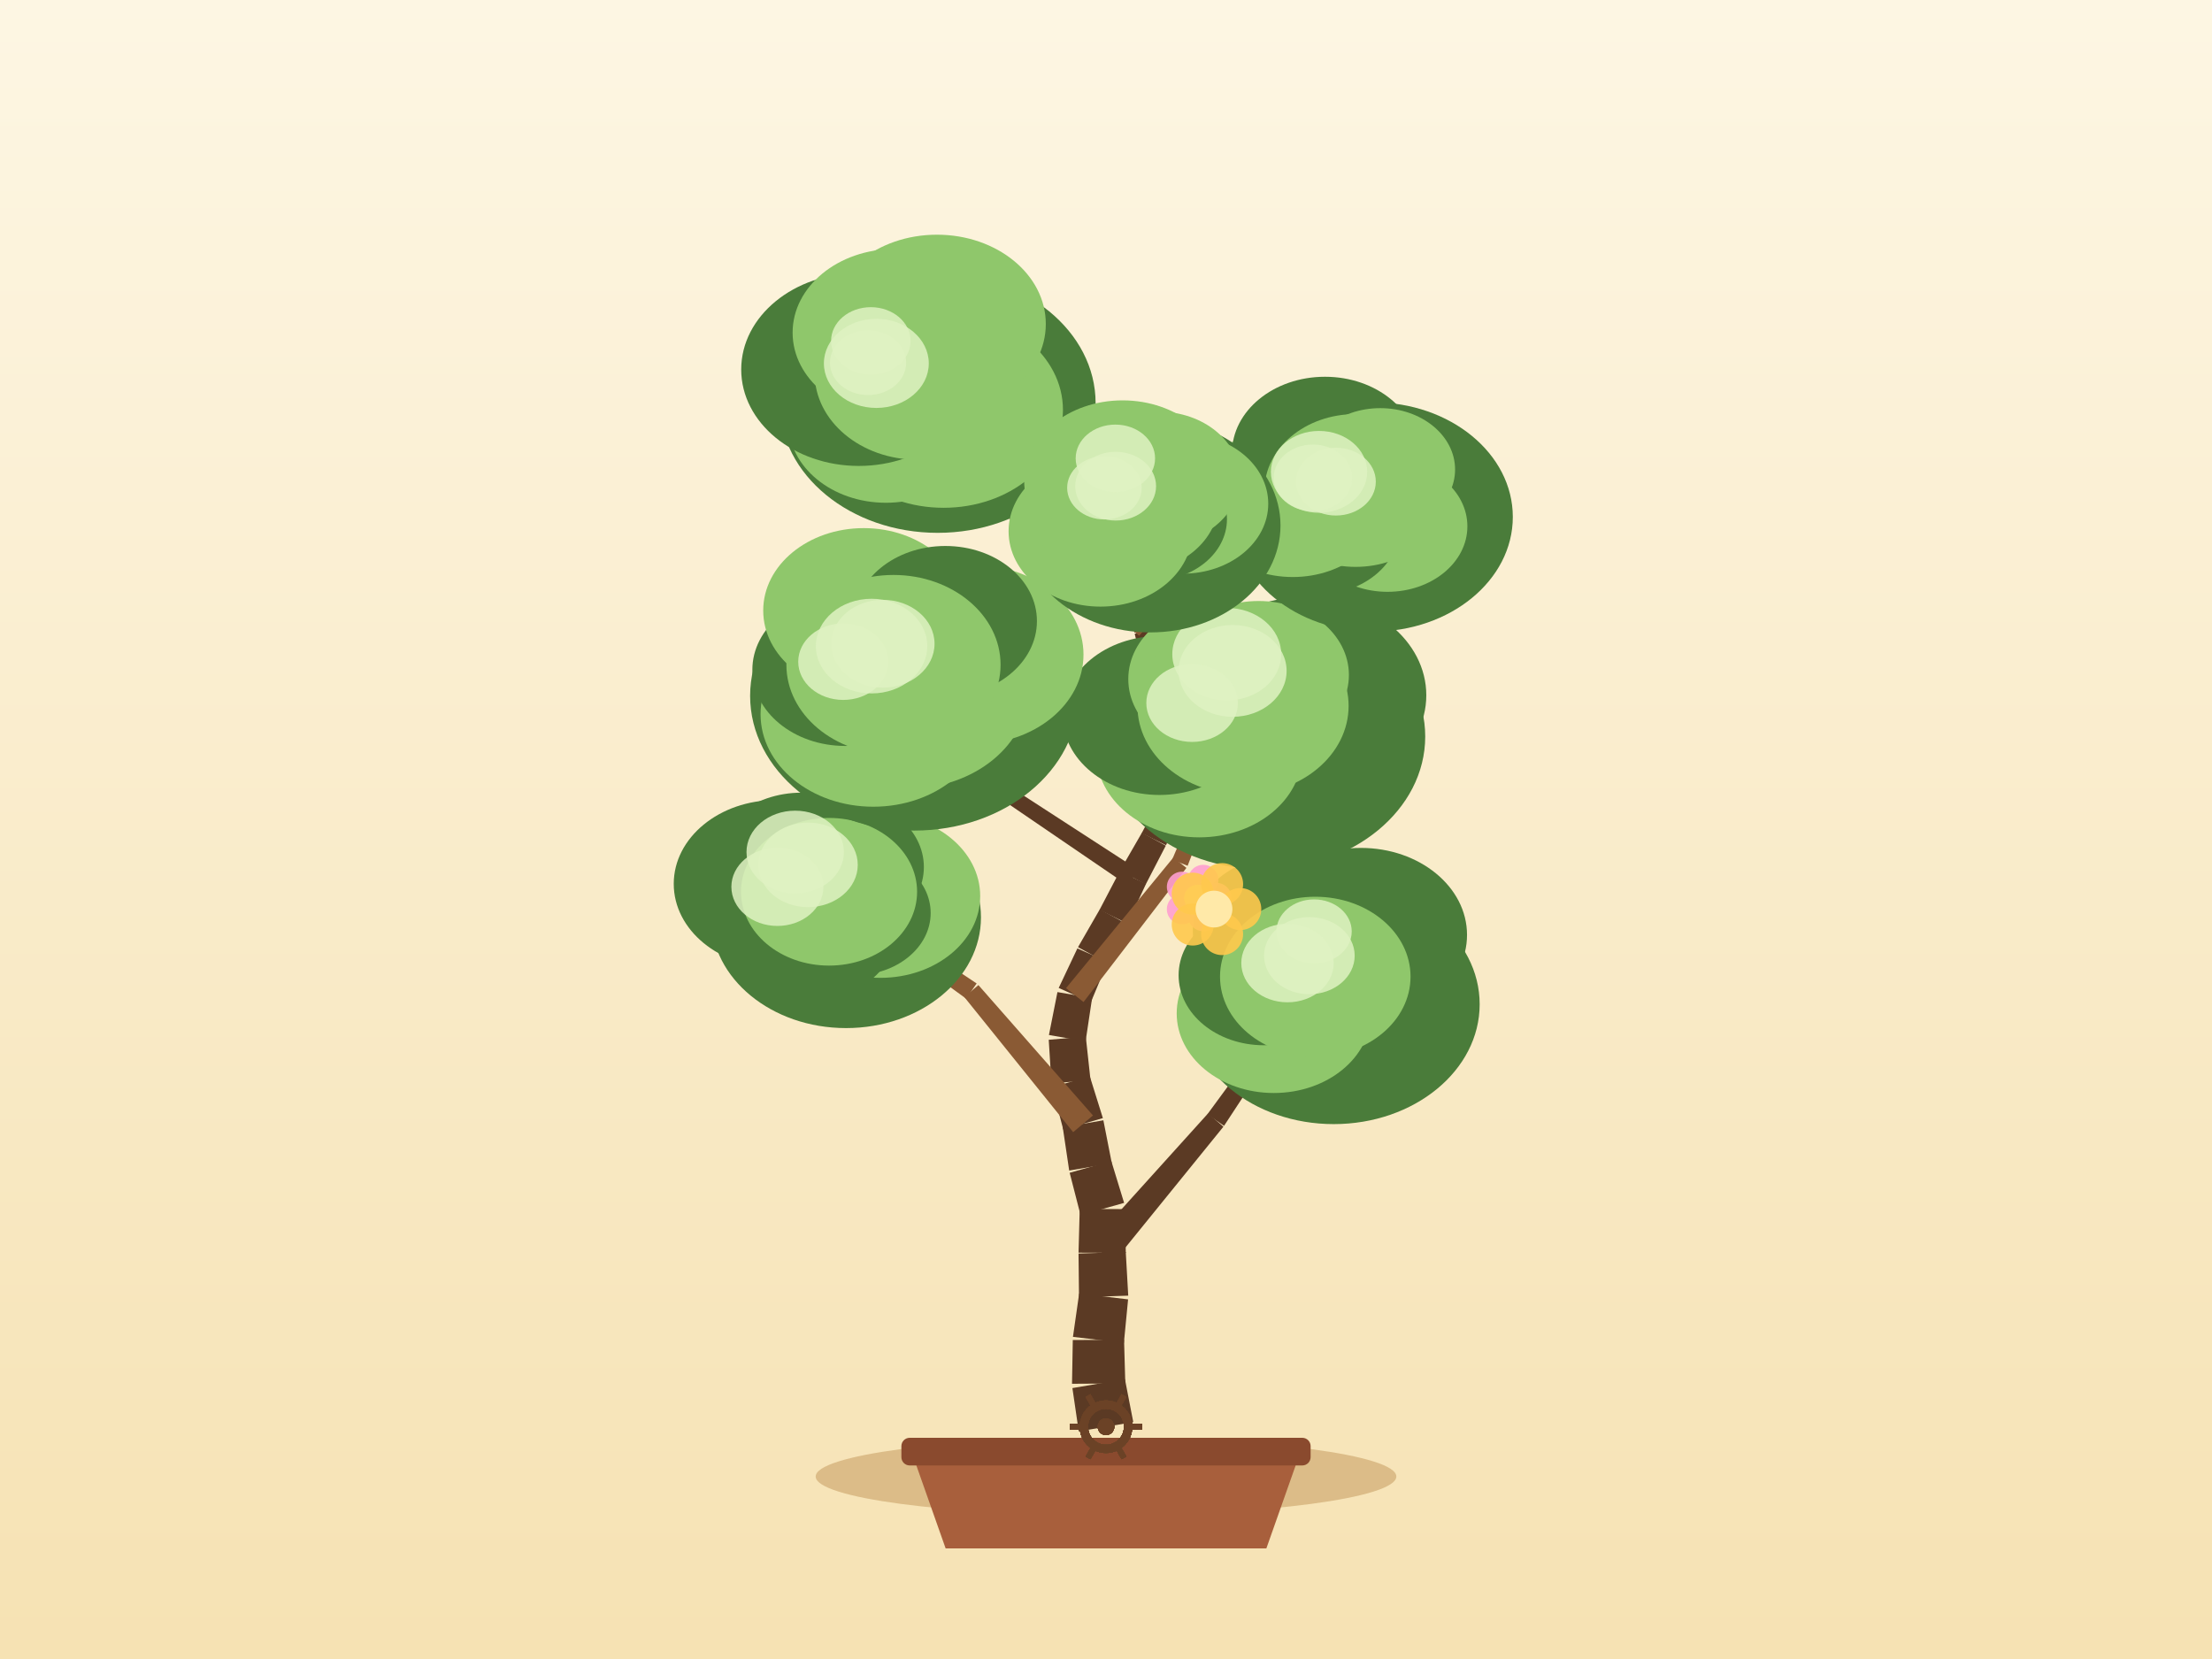
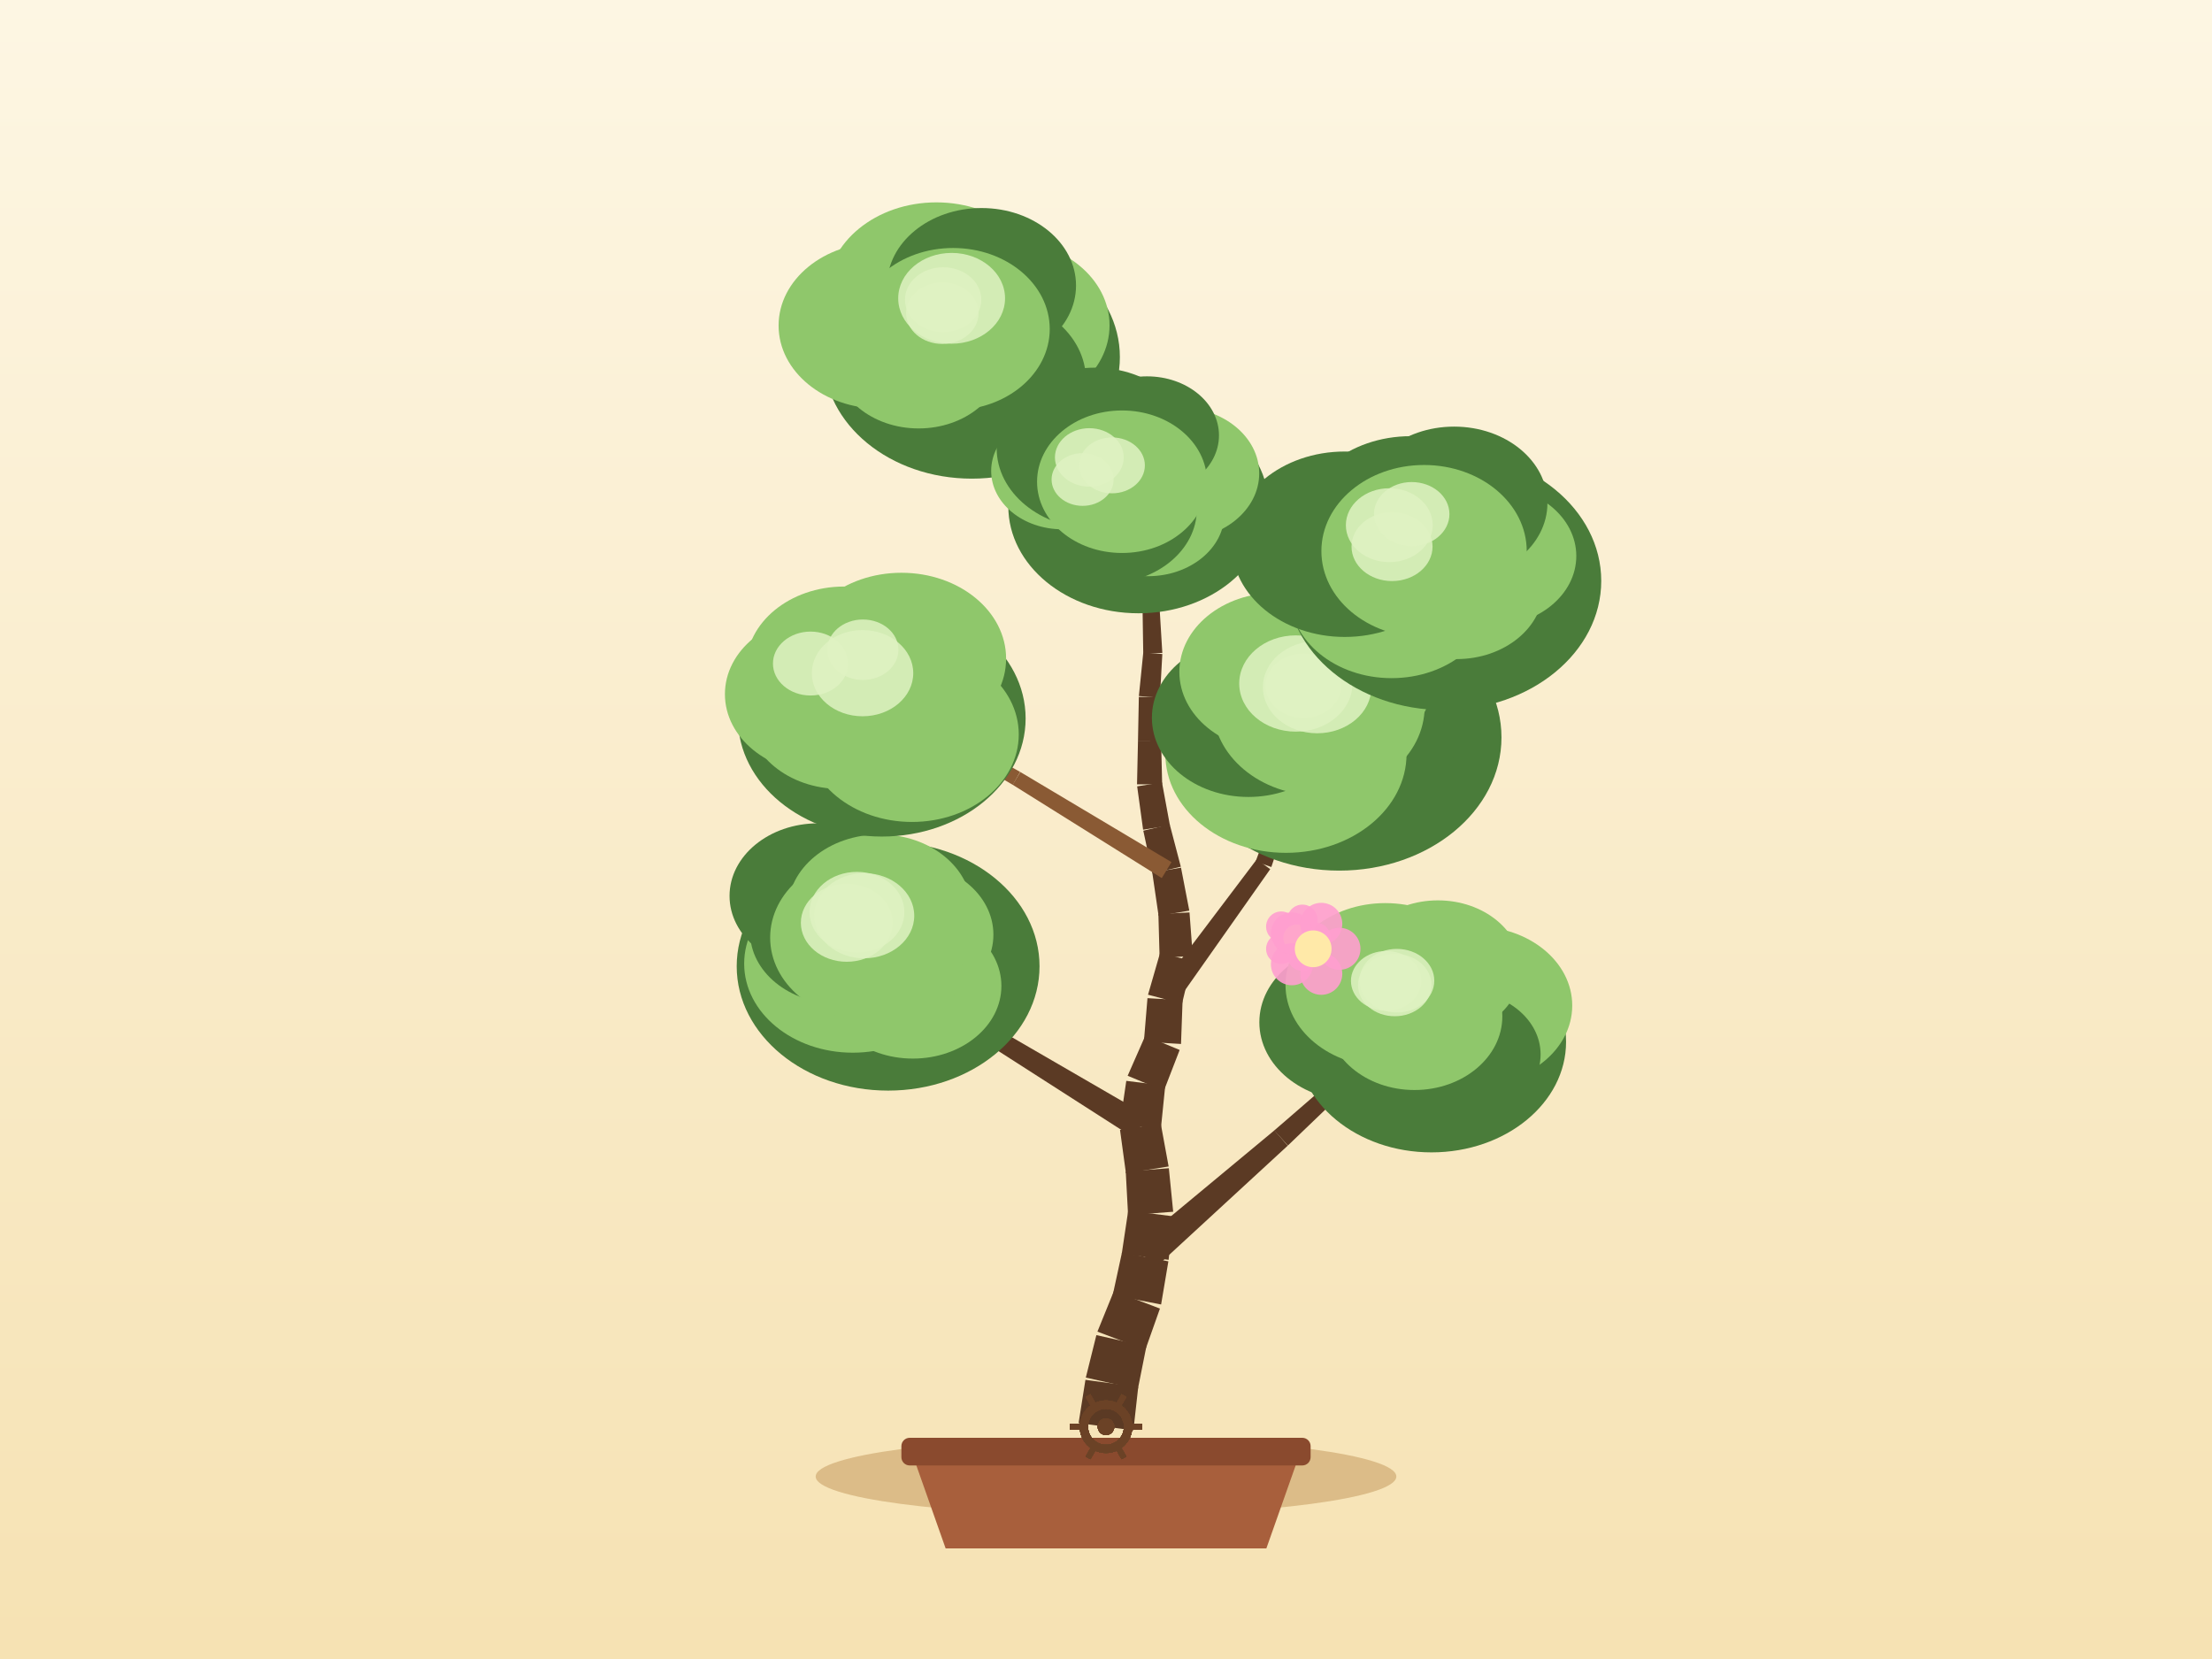
<svg xmlns="http://www.w3.org/2000/svg" width="800" height="600" viewBox="0 0 800 600">
  <defs>
    <linearGradient id="sky" x1="0" y1="0" x2="0" y2="1">
      <stop offset="0" stop-color="#fdf6e3" />
      <stop offset="1" stop-color="#f6e2b3" />
    </linearGradient>
  </defs>
  <rect x="0" y="0" width="800" height="600" fill="url(#sky)" />
  <ellipse cx="400" cy="534" rx="105" ry="14" fill="#c9a267" opacity="0.6" />
  <path d="M 330,526 L 342,560 L 458,560 L 470,526 Z" fill="#a85f3c" />
  <rect x="326" y="520" width="148" height="10" rx="3" fill="#8a4a2e" />
-   <path d="M 409.86,514.32 L 406.85,498.79 L 387.85,502.02 L 390.14,517.68 Z" fill="#5b3a24" />
-   <path d="M 406.98,500.35 L 406.53,484.54 L 387.99,484.64 L 387.71,500.46 Z" fill="#5b3a24" />
-   <path d="M 406.47,485.69 L 407.99,469.94 L 390.29,467.82 L 388.05,483.49 Z" fill="#5b3a24" />
-   <path d="M 408.04,468.59 L 407.15,452.79 L 390.07,453.36 L 390.24,469.18 Z" fill="#5b3a24" />
-   <path d="M 407.16,453.11 L 406.86,437.29 L 390.49,437.22 L 390.07,453.04 Z" fill="#5b3a24" />
-   <path d="M 406.55,435.04 L 401.92,419.91 L 386.86,424.15 L 390.8,439.47 Z" fill="#5b3a24" />
-   <path d="M 402.1,420.7 L 399.05,405.17 L 384.36,407.7 L 386.69,423.35 Z" fill="#5b3a24" />
-   <path d="M 398.87,404.38 L 394.15,389.28 L 380.52,393.19 L 384.54,408.5 Z" fill="#5b3a24" />
-   <path d="M 394.4,390.63 L 392.69,374.9 L 379.29,376.05 L 380.27,391.84 Z" fill="#5b3a24" />
-   <path d="M 392.62,376.63 L 394.97,360.98 L 382.44,358.8 L 379.36,374.32 Z" fill="#5b3a24" />
-   <path d="M 394.52,362.48 L 400.61,347.88 L 389.65,343 L 382.89,357.31 Z" fill="#5b3a24" />
-   <path d="M 400.4,348.31 L 407.66,334.26 L 397.77,328.85 L 389.87,342.56 Z" fill="#5b3a24" />
-   <path d="M 407.77,334.05 L 414.45,319.71 L 405,315.04 L 397.66,329.06 Z" fill="#5b3a24" />
-   <path d="M 414.35,319.9 L 421.62,305.85 L 413,301.14 L 405.1,314.85 Z" fill="#5b3a24" />
-   <path d="M 421.7,305.69 L 428.45,291.38 L 420.32,287.31 L 412.92,301.3 Z" fill="#5b3a24" />
-   <path d="M 428.89,289.99 L 430.76,274.28 L 422.48,273.1 L 419.89,288.71 Z" fill="#5b3a24" />
-   <path d="M 430.75,273.01 L 427.8,257.46 L 420.27,258.71 L 422.49,274.37 Z" fill="#5b3a24" />
-   <path d="M 427.52,256.52 L 420.71,242.24 L 414.41,245.07 L 420.55,259.65 Z" fill="#5b3a24" />
-   <path d="M 420.89,242.74 L 416.33,227.58 L 410.37,229.22 L 414.23,244.57 Z" fill="#5b3a24" />
-   <path d="M 416.42,228.05 L 414.25,212.38 L 408.83,213 L 410.28,228.76 Z" fill="#5b3a24" />
-   <path d="M 414.25,212.43 L 412.39,196.72 L 407.69,197.17 L 408.82,212.95 Z" fill="#5b3a24" />
-   <path d="M 412.4,196.95 L 412.07,181.13 L 408.07,181.12 L 407.68,196.94 Z" fill="#5b3a24" />
-   <path d="M 402.67,456.55 L 442.47,407.48 L 436.89,402.7 L 394.55,449.6 Z" fill="#5b3a24" />
-   <path d="M 442.69,407.18 L 477.34,354.35 L 474.05,352.07 L 436.66,403 Z" fill="#5b3a24" />
-   <path d="M 395.29,403.42 L 353.86,356.27 L 348.74,360.58 L 388.12,409.46 Z" fill="#8a5a34" />
-   <path d="M 353.22,355.68 L 300.98,320.88 L 298.7,324.16 L 349.39,361.17 Z" fill="#8a5a34" />
-   <path d="M 391.87,362.4 L 429.09,313.88 L 424.36,310.13 L 385.54,357.38 Z" fill="#8a5a34" />
-   <path d="M 429.52,313.13 L 451.42,256.03 L 447.71,254.54 L 423.93,310.88 Z" fill="#8a5a34" />
-   <path d="M 411.6,314.56 L 362.52,282.74 L 359.54,287.22 L 407.85,320.19 Z" fill="#5b3a24" />
-   <path d="M 363.08,283.24 L 324.67,239.12 L 321.62,241.71 L 358.98,286.72 Z" fill="#5b3a24" />
-   <path d="M 428.63,275.53 L 467.9,232.24 L 464.41,229.04 L 424.61,271.84 Z" fill="#5b3a24" />
-   <path d="M 468.31,231.61 L 492.08,178.22 L 488.44,176.57 L 464,229.66 Z" fill="#5b3a24" />
-   <path d="M 414.74,226.86 L 368.25,185.18 L 365.53,188.21 L 411.97,229.95 Z" fill="#8a5a34" />
-   <path d="M 368.58,185.56 L 333.56,133.87 L 330.24,136.11 L 365.2,187.84 Z" fill="#8a5a34" />
-   <ellipse cx="482.36" cy="363.21" rx="52.78" ry="43.34" fill="#4a7c3a" />
-   <ellipse cx="496.76" cy="352.37" rx="30.04" ry="24.63" fill="#4a7c3a" />
-   <ellipse cx="482.43" cy="363.3" rx="28.46" ry="23.34" fill="#4a7c3a" />
-   <ellipse cx="460.69" cy="366.5" rx="35.12" ry="28.8" fill="#8fc76b" />
-   <ellipse cx="457.12" cy="352.72" rx="30.86" ry="25.31" fill="#4a7c3a" />
-   <ellipse cx="464.57" cy="336.59" rx="33.17" ry="27.2" fill="#4a7c3a" />
-   <ellipse cx="492.2" cy="338.12" rx="38.37" ry="31.46" fill="#4a7c3a" />
-   <ellipse cx="475.69" cy="353.21" rx="34.45" ry="28.89" fill="#8fc76b" />
-   <ellipse cx="473.55" cy="345.63" rx="16.39" ry="13.94" fill="#dff2c2" opacity="0.85" />
-   <ellipse cx="475.25" cy="336.86" rx="13.62" ry="11.58" fill="#dff2c2" opacity="0.85" />
-   <ellipse cx="465.64" cy="348.3" rx="16.71" ry="14.2" fill="#dff2c2" opacity="0.85" />
-   <ellipse cx="306" cy="331.77" rx="48.78" ry="40.05" fill="#4a7c3a" />
-   <ellipse cx="318.42" cy="324.06" rx="36.08" ry="29.59" fill="#8fc76b" />
-   <ellipse cx="309.17" cy="330.21" rx="27.42" ry="22.48" fill="#4a7c3a" />
-   <ellipse cx="293.25" cy="336.49" rx="30.82" ry="25.27" fill="#4a7c3a" />
-   <ellipse cx="280.62" cy="319.66" rx="36.95" ry="30.3" fill="#4a7c3a" />
-   <ellipse cx="289.9" cy="313.24" rx="32.39" ry="26.56" fill="#4a7c3a" />
-   <ellipse cx="303.42" cy="313.58" rx="30.71" ry="25.19" fill="#4a7c3a" />
-   <ellipse cx="299.84" cy="322.52" rx="31.84" ry="26.7" fill="#8fc76b" />
-   <ellipse cx="292.24" cy="312.79" rx="17.98" ry="15.29" fill="#dff2c2" opacity="0.85" />
-   <ellipse cx="281.16" cy="320.73" rx="16.65" ry="14.15" fill="#dff2c2" opacity="0.85" />
-   <ellipse cx="287.59" cy="308.16" rx="17.61" ry="14.97" fill="#dff2c2" opacity="0.85" />
-   <ellipse cx="456.95" cy="266.37" rx="58.5" ry="48.03" fill="#4a7c3a" />
-   <ellipse cx="472.4" cy="251.45" rx="43.44" ry="35.62" fill="#4a7c3a" />
-   <ellipse cx="456" cy="267.67" rx="43.18" ry="35.41" fill="#4a7c3a" />
-   <ellipse cx="433.72" cy="272.31" rx="37.23" ry="30.53" fill="#8fc76b" />
-   <ellipse cx="419.34" cy="258.77" rx="35.05" ry="28.74" fill="#4a7c3a" />
-   <ellipse cx="441.34" cy="245.6" rx="33.28" ry="27.29" fill="#8fc76b" />
-   <ellipse cx="455.21" cy="244.12" rx="32.64" ry="26.76" fill="#8fc76b" />
-   <ellipse cx="449.56" cy="255.29" rx="38.18" ry="32.02" fill="#8fc76b" />
-   <ellipse cx="445.79" cy="242.64" rx="19.53" ry="16.6" fill="#dff2c2" opacity="0.85" />
-   <ellipse cx="443.67" cy="236.59" rx="19.69" ry="16.73" fill="#dff2c2" opacity="0.85" />
-   <ellipse cx="431.14" cy="254.25" rx="16.56" ry="14.08" fill="#dff2c2" opacity="0.85" />
-   <ellipse cx="330.64" cy="251.66" rx="59.35" ry="48.73" fill="#4a7c3a" />
-   <ellipse cx="352.35" cy="236.74" rx="39.51" ry="32.4" fill="#8fc76b" />
-   <ellipse cx="328.35" cy="249.51" rx="43.56" ry="35.72" fill="#8fc76b" />
-   <ellipse cx="315.85" cy="258.32" rx="40.78" ry="33.44" fill="#8fc76b" />
-   <ellipse cx="305.67" cy="242.26" rx="33.57" ry="27.52" fill="#4a7c3a" />
-   <ellipse cx="312.38" cy="220.81" rx="36.35" ry="29.81" fill="#8fc76b" />
-   <ellipse cx="341.9" cy="224.62" rx="33.12" ry="27.16" fill="#4a7c3a" />
-   <ellipse cx="323.14" cy="240.42" rx="38.73" ry="32.48" fill="#8fc76b" />
-   <ellipse cx="319.31" cy="232.82" rx="18.68" ry="15.88" fill="#dff2c2" opacity="0.85" />
-   <ellipse cx="304.97" cy="239.31" rx="16.28" ry="13.83" fill="#dff2c2" opacity="0.85" />
-   <ellipse cx="315.22" cy="233.67" rx="20.14" ry="17.12" fill="#dff2c2" opacity="0.85" />
-   <ellipse cx="496.64" cy="186.96" rx="50.49" ry="41.45" fill="#4a7c3a" />
-   <ellipse cx="501.08" cy="179.11" rx="38.1" ry="31.24" fill="#4a7c3a" />
-   <ellipse cx="501.82" cy="190.36" rx="28.88" ry="23.68" fill="#8fc76b" />
-   <ellipse cx="476.58" cy="190.71" rx="29.58" ry="24.26" fill="#4a7c3a" />
-   <ellipse cx="467.54" cy="180.98" rx="33.8" ry="27.71" fill="#8fc76b" />
-   <ellipse cx="479.2" cy="163.85" rx="33.64" ry="27.59" fill="#4a7c3a" />
-   <ellipse cx="499.19" cy="169.8" rx="27.06" ry="22.19" fill="#8fc76b" />
-   <ellipse cx="490.26" cy="177.39" rx="32.95" ry="27.63" fill="#8fc76b" />
-   <ellipse cx="483.15" cy="174.19" rx="14.43" ry="12.26" fill="#dff2c2" opacity="0.85" />
-   <ellipse cx="477.05" cy="170.65" rx="17.42" ry="14.8" fill="#dff2c2" opacity="0.85" />
-   <ellipse cx="474.85" cy="172.85" rx="14.2" ry="12.07" fill="#dff2c2" opacity="0.85" />
-   <ellipse cx="339.12" cy="145.81" rx="57.12" ry="46.9" fill="#4a7c3a" />
-   <ellipse cx="350.81" cy="138.48" rx="30.96" ry="25.38" fill="#4a7c3a" />
-   <ellipse cx="341.27" cy="148.25" rx="43.16" ry="35.4" fill="#8fc76b" />
-   <ellipse cx="320.4" cy="152.94" rx="35.24" ry="28.89" fill="#8fc76b" />
-   <ellipse cx="310.61" cy="133.63" rx="42.54" ry="34.88" fill="#4a7c3a" />
-   <ellipse cx="323.55" cy="120.3" rx="36.89" ry="30.25" fill="#8fc76b" />
-   <ellipse cx="338.86" cy="117.17" rx="39.37" ry="32.29" fill="#8fc76b" />
-   <ellipse cx="331.9" cy="134.99" rx="37.28" ry="31.27" fill="#8fc76b" />
-   <ellipse cx="314.94" cy="123.3" rx="14.37" ry="12.21" fill="#dff2c2" opacity="0.85" />
-   <ellipse cx="313.95" cy="131.16" rx="13.78" ry="11.71" fill="#dff2c2" opacity="0.85" />
-   <ellipse cx="316.94" cy="131.42" rx="18.97" ry="16.12" fill="#dff2c2" opacity="0.85" />
-   <ellipse cx="416.02" cy="190.05" rx="47.09" ry="38.67" fill="#4a7c3a" />
-   <ellipse cx="427.82" cy="182.17" rx="30.86" ry="25.3" fill="#8fc76b" />
-   <ellipse cx="416.58" cy="187.75" rx="27.17" ry="22.28" fill="#4a7c3a" />
-   <ellipse cx="398" cy="192.14" rx="33.23" ry="27.25" fill="#8fc76b" />
-   <ellipse cx="398.93" cy="182.33" rx="28.37" ry="23.27" fill="#8fc76b" />
-   <ellipse cx="406" cy="173.98" rx="35.59" ry="29.18" fill="#8fc76b" />
-   <ellipse cx="419" cy="172.97" rx="29.39" ry="24.1" fill="#8fc76b" />
-   <ellipse cx="410.07" cy="181.12" rx="30.73" ry="25.78" fill="#8fc76b" />
-   <ellipse cx="403.49" cy="175.83" rx="14.62" ry="12.43" fill="#dff2c2" opacity="0.85" />
-   <ellipse cx="399.43" cy="176.42" rx="13.48" ry="11.45" fill="#dff2c2" opacity="0.85" />
-   <ellipse cx="403.39" cy="165.77" rx="14.36" ry="12.21" fill="#dff2c2" opacity="0.85" />
+   <path d="M 409.91,517.33 L 411.66,501.61 L 392.56,499.04 L 390.09,514.67 Z" fill="#5b3a24" />
+   <path d="M 411.51,502.43 L 414.61,486.91 L 396.52,482.86 L 392.7,498.22 Z" fill="#5b3a24" />
+   <path d="M 414.23,488.18 L 419.51,473.26 L 402.85,466.94 L 396.9,481.6 Z" fill="#5b3a24" />
+   <path d="M 419.93,471.78 L 422.56,456.18 L 405.78,452.95 L 402.43,468.41 Z" fill="#5b3a24" />
+   <path d="M 422.65,455.63 L 424.26,439.89 L 408.03,437.85 L 405.69,453.5 Z" fill="#5b3a24" />
+   <path d="M 424.3,438.24 L 422.73,422.5 L 407.14,423.7 L 407.99,439.5 Z" fill="#5b3a24" />
+   <path d="M 422.65,421.87 L 419.79,406.3 L 405.07,408.66 L 407.21,424.33 Z" fill="#5b3a24" />
+   <path d="M 419.83,408.4 L 421.42,392.65 L 407.34,390.91 L 405.04,406.56 Z" fill="#5b3a24" />
+   <path d="M 420.93,394.49 L 426.64,379.73 L 414.2,374.59 L 407.83,389.07 Z" fill="#5b3a24" />
+   <path d="M 427.13,377.56 L 427.7,361.74 L 415,361 L 413.7,376.77 Z" fill="#5b3a24" />
+   <path d="M 427.5,362.99 L 431.19,347.61 L 419.58,344.55 L 415.2,359.75 Z" fill="#5b3a24" />
+   <path d="M 431.38,345.77 L 430.2,329.99 L 418.95,330.57 L 419.39,346.38 Z" fill="#5b3a24" />
+   <path d="M 430.13,329.34 L 427.13,313.8 L 416.73,315.56 L 419.02,331.22 Z" fill="#5b3a24" />
+   <path d="M 427.06,313.46 L 423.05,298.16 L 413.49,300.43 L 416.8,315.9 Z" fill="#5b3a24" />
+   <path d="M 423.12,298.52 L 420.25,282.96 L 411.27,284.4 L 413.42,300.07 Z" fill="#5b3a24" />
+   <path d="M 420.31,283.67 L 419.93,267.86 L 411.57,267.86 L 411.22,283.68 Z" fill="#5b3a24" />
+   <path d="M 419.93,267.84 L 419.51,252.03 L 411.88,252.05 L 411.57,267.87 Z" fill="#5b3a24" />
+   <path d="M 419.5,252.34 L 420.37,236.54 L 413.48,236 L 411.89,251.74 Z" fill="#5b3a24" />
+   <path d="M 420.37,236.14 L 419.41,220.34 L 413.23,220.58 L 413.47,236.4 Z" fill="#5b3a24" />
+   <path d="M 419.36,219.9 L 416.1,204.41 L 410.74,205.41 L 413.28,221.03 Z" fill="#5b3a24" />
+   <path d="M 416.05,204.18 L 411.47,189.04 L 406.91,190.3 L 410.79,205.64 Z" fill="#5b3a24" />
+   <path d="M 411.5,189.16 L 407.76,173.79 L 403.85,174.65 L 406.88,190.18 Z" fill="#5b3a24" />
+   <path d="M 417.69,458.59 L 465.73,414.34 L 460.9,408.81 L 410.65,450.54 Z" fill="#5b3a24" />
+   <path d="M 465.79,414.29 L 512.91,369.06 L 510.22,366.1 L 460.84,408.86 Z" fill="#5b3a24" />
+   <path d="M 414.88,403.47 L 363.02,373.42 L 359.54,379.13 L 409.99,411.48 Z" fill="#5b3a24" />
+   <path d="M 363.35,373.65 L 315.53,337.53 L 313.04,340.67 L 359.2,378.9 Z" fill="#5b3a24" />
+   <path d="M 424.61,363.75 L 459.39,314.35 L 454.52,310.8 L 418.09,358.99 Z" fill="#5b3a24" />
+   <path d="M 459.8,313.57 L 478.82,256.23 L 475.05,254.91 L 454.11,311.58 Z" fill="#5b3a24" />
+   <path d="M 423.69,311.8 L 369.02,279.21 L 366.22,283.81 L 420.17,317.57 Z" fill="#8a5a34" />
+   <path d="M 368.95,279.17 L 313.33,248.24 L 311.35,251.72 L 366.29,283.85 Z" fill="#8a5a34" />
+   <path d="M 417.65,269.82 L 461.37,227.09 L 458.09,223.68 L 413.86,265.9 Z" fill="#5b3a24" />
+   <path d="M 460.74,227.52 L 515.89,201.12 L 514.18,197.5 L 458.72,223.25 Z" fill="#5b3a24" />
+   <path d="M 417.95,219.18 L 379.53,170.29 L 376.33,172.81 L 414.69,221.74 Z" fill="#8a5a34" />
+   <path d="M 379.65,170.46 L 346.39,117.93 L 343.01,120.07 L 376.21,172.64 Z" fill="#8a5a34" />
+   <ellipse cx="517.71" cy="376.8" rx="48.68" ry="39.97" fill="#4a7c3a" />
+   <ellipse cx="533.8" cy="363.66" rx="34.82" ry="28.56" fill="#8fc76b" />
+   <ellipse cx="529.37" cy="381.34" rx="27.81" ry="22.8" fill="#4a7c3a" />
+   <ellipse cx="507.81" cy="377.39" rx="32.61" ry="26.74" fill="#4a7c3a" />
+   <ellipse cx="490.08" cy="369.73" rx="34.62" ry="28.39" fill="#4a7c3a" />
+   <ellipse cx="501.01" cy="356.21" rx="36.09" ry="29.59" fill="#8fc76b" />
+   <ellipse cx="520.04" cy="350.3" rx="30.08" ry="24.67" fill="#8fc76b" />
+   <ellipse cx="511.57" cy="367.58" rx="31.77" ry="26.64" fill="#8fc76b" />
+   <ellipse cx="504.43" cy="356.25" rx="13.29" ry="11.29" fill="#dff2c2" opacity="0.85" />
+   <ellipse cx="501.32" cy="354.76" rx="12.73" ry="10.82" fill="#dff2c2" opacity="0.85" />
+   <ellipse cx="505.2" cy="354.68" rx="13.53" ry="11.5" fill="#dff2c2" opacity="0.85" />
+   <ellipse cx="321.2" cy="349.47" rx="54.76" ry="44.96" fill="#4a7c3a" />
+   <ellipse cx="327.28" cy="338.03" rx="32" ry="26.24" fill="#8fc76b" />
+   <ellipse cx="330.15" cy="356.59" rx="32.02" ry="26.26" fill="#8fc76b" />
+   <ellipse cx="308.43" cy="348.5" rx="39.29" ry="32.22" fill="#8fc76b" />
+   <ellipse cx="302.78" cy="337.13" rx="31.51" ry="25.83" fill="#4a7c3a" />
+   <ellipse cx="295.86" cy="324.02" rx="32.01" ry="26.25" fill="#4a7c3a" />
+   <ellipse cx="318.16" cy="329.05" rx="33.24" ry="27.26" fill="#8fc76b" />
+   <ellipse cx="314.28" cy="339.1" rx="35.74" ry="29.97" fill="#8fc76b" />
+   <ellipse cx="306.24" cy="333.73" rx="16.6" ry="14.11" fill="#dff2c2" opacity="0.85" />
+   <ellipse cx="309.93" cy="329.9" rx="17.15" ry="14.58" fill="#dff2c2" opacity="0.85" />
+   <ellipse cx="312.55" cy="331.19" rx="18.1" ry="15.39" fill="#dff2c2" opacity="0.85" />
+   <ellipse cx="484.35" cy="266.69" rx="58.68" ry="48.18" fill="#4a7c3a" />
+   <ellipse cx="492.86" cy="254.81" rx="34.73" ry="28.48" fill="#4a7c3a" />
+   <ellipse cx="485.69" cy="264.54" rx="41.51" ry="34.04" fill="#4a7c3a" />
+   <ellipse cx="465.08" cy="272.67" rx="43.62" ry="35.77" fill="#8fc76b" />
+   <ellipse cx="451.51" cy="259.6" rx="34.91" ry="28.63" fill="#4a7c3a" />
+   <ellipse cx="461.39" cy="242.98" rx="34.86" ry="28.58" fill="#8fc76b" />
+   <ellipse cx="481" cy="245.04" rx="37.45" ry="30.71" fill="#8fc76b" />
+   <ellipse cx="476.94" cy="255.57" rx="38.3" ry="32.12" fill="#8fc76b" />
+   <ellipse cx="468.66" cy="247.2" rx="20.48" ry="17.41" fill="#dff2c2" opacity="0.85" />
+   <ellipse cx="471.4" cy="248.01" rx="13.7" ry="11.65" fill="#dff2c2" opacity="0.85" />
+   <ellipse cx="476.37" cy="248.52" rx="19.62" ry="16.68" fill="#dff2c2" opacity="0.85" />
+   <ellipse cx="318.91" cy="259.84" rx="52.02" ry="42.71" fill="#4a7c3a" />
+   <ellipse cx="332.79" cy="250.35" rx="33.31" ry="27.32" fill="#4a7c3a" />
+   <ellipse cx="329.84" cy="265.61" rx="38.61" ry="31.66" fill="#8fc76b" />
+   <ellipse cx="303.82" cy="257.8" rx="33.56" ry="27.52" fill="#8fc76b" />
+   <ellipse cx="296.87" cy="251.06" rx="34.69" ry="28.44" fill="#8fc76b" />
+   <ellipse cx="305.27" cy="241.18" rx="35.43" ry="29.05" fill="#8fc76b" />
+   <ellipse cx="326.02" cy="238.19" rx="37.85" ry="31.04" fill="#8fc76b" />
+   <ellipse cx="312.34" cy="249.98" rx="33.95" ry="28.47" fill="#8fc76b" />
+   <ellipse cx="312.07" cy="234.98" rx="12.86" ry="10.93" fill="#dff2c2" opacity="0.85" />
+   <ellipse cx="311.95" cy="243.46" rx="18.34" ry="15.59" fill="#dff2c2" opacity="0.85" />
+   <ellipse cx="293.15" cy="239.98" rx="13.6" ry="11.56" fill="#dff2c2" opacity="0.85" />
+   <ellipse cx="522.22" cy="210.09" rx="56.89" ry="46.71" fill="#4a7c3a" />
+   <ellipse cx="539.2" cy="201.09" rx="30.89" ry="25.33" fill="#8fc76b" />
+   <ellipse cx="526.8" cy="212.61" rx="31.41" ry="25.76" fill="#8fc76b" />
+   <ellipse cx="503.28" cy="215.07" rx="36.82" ry="30.19" fill="#8fc76b" />
+   <ellipse cx="486.35" cy="196.83" rx="40.89" ry="33.53" fill="#4a7c3a" />
+   <ellipse cx="510.19" cy="190.95" rx="40.49" ry="33.2" fill="#4a7c3a" />
+   <ellipse cx="525.9" cy="181.96" rx="33.75" ry="27.67" fill="#4a7c3a" />
+   <ellipse cx="515.03" cy="199.31" rx="37.13" ry="31.14" fill="#8fc76b" />
+   <ellipse cx="502.46" cy="189.94" rx="15.71" ry="13.36" fill="#dff2c2" opacity="0.85" />
+   <ellipse cx="503.45" cy="197.7" rx="14.65" ry="12.45" fill="#dff2c2" opacity="0.85" />
+   <ellipse cx="510.57" cy="185.93" rx="13.64" ry="11.59" fill="#dff2c2" opacity="0.85" />
+   <ellipse cx="351.47" cy="129.14" rx="53.55" ry="43.97" fill="#4a7c3a" />
+   <ellipse cx="363.94" cy="117.68" rx="37.34" ry="30.62" fill="#8fc76b" />
+   <ellipse cx="356.35" cy="137.38" rx="36.4" ry="29.85" fill="#4a7c3a" />
+   <ellipse cx="332.23" cy="130.01" rx="30.42" ry="24.94" fill="#8fc76b" />
+   <ellipse cx="318.2" cy="117.75" rx="36.61" ry="30.02" fill="#8fc76b" />
+   <ellipse cx="338.65" cy="105.68" rx="39.62" ry="32.49" fill="#8fc76b" />
+   <ellipse cx="354.99" cy="103.26" rx="34.17" ry="28.02" fill="#4a7c3a" />
+   <ellipse cx="344.7" cy="119" rx="34.95" ry="29.31" fill="#8fc76b" />
+   <ellipse cx="340.81" cy="113.25" rx="13.1" ry="11.14" fill="#dff2c2" opacity="0.85" />
+   <ellipse cx="341.1" cy="108.39" rx="13.8" ry="11.73" fill="#dff2c2" opacity="0.85" />
+   <ellipse cx="344.17" cy="107.89" rx="19.32" ry="16.42" fill="#dff2c2" opacity="0.85" />
+   <ellipse cx="411.75" cy="183.14" rx="47.08" ry="38.66" fill="#4a7c3a" />
+   <ellipse cx="426.29" cy="171.21" rx="29.12" ry="23.88" fill="#8fc76b" />
+   <ellipse cx="415.19" cy="185.72" rx="27.65" ry="22.67" fill="#8fc76b" />
+   <ellipse cx="400.08" cy="184.14" rx="32.78" ry="26.88" fill="#4a7c3a" />
+   <ellipse cx="384.2" cy="170.32" rx="25.73" ry="21.1" fill="#8fc76b" />
+   <ellipse cx="395.94" cy="162.08" rx="35.49" ry="29.11" fill="#4a7c3a" />
+   <ellipse cx="414.83" cy="157.46" rx="26.03" ry="21.35" fill="#4a7c3a" />
+   <ellipse cx="405.8" cy="174.22" rx="30.73" ry="25.77" fill="#8fc76b" />
+   <ellipse cx="393.97" cy="165.43" rx="12.44" ry="10.57" fill="#dff2c2" opacity="0.85" />
+   <ellipse cx="391.54" cy="173.42" rx="11.22" ry="9.53" fill="#dff2c2" opacity="0.85" />
+   <ellipse cx="402.17" cy="168.31" rx="11.89" ry="10.11" fill="#dff2c2" opacity="0.85" />
  <g>
-     <circle cx="439.9" cy="324.78" r="5.49" fill="#ff9ecf" opacity="0.9" />
-     <circle cx="435.17" cy="331.3" r="5.49" fill="#ff9ecf" opacity="0.9" />
-     <circle cx="427.5" cy="328.81" r="5.49" fill="#ff9ecf" opacity="0.9" />
-     <circle cx="427.5" cy="320.75" r="5.49" fill="#ff9ecf" opacity="0.9" />
-     <circle cx="435.17" cy="318.26" r="5.49" fill="#ff9ecf" opacity="0.9" />
-     <circle cx="433.05" cy="324.78" r="4.8" fill="#ffe9a8" />
+     <circle cx="475.77" cy="339.15" r="5.48" fill="#ff9ecf" opacity="0.9" />
+     <circle cx="471.04" cy="345.66" r="5.48" fill="#ff9ecf" opacity="0.9" />
+     <circle cx="463.38" cy="343.17" r="5.48" fill="#ff9ecf" opacity="0.9" />
+     <circle cx="463.38" cy="335.12" r="5.48" fill="#ff9ecf" opacity="0.9" />
+     <circle cx="471.04" cy="332.64" r="5.48" fill="#ff9ecf" opacity="0.9" />
+     <circle cx="468.92" cy="339.15" r="4.79" fill="#ffe9a8" />
  </g>
  <g>
-     <circle cx="448.56" cy="328.78" r="7.6" fill="#ffc94d" opacity="0.9" />
-     <circle cx="441.99" cy="337.82" r="7.6" fill="#ffc94d" opacity="0.9" />
-     <circle cx="431.37" cy="334.37" r="7.6" fill="#ffc94d" opacity="0.9" />
-     <circle cx="431.37" cy="323.2" r="7.6" fill="#ffc94d" opacity="0.9" />
-     <circle cx="441.99" cy="319.75" r="7.6" fill="#ffc94d" opacity="0.9" />
-     <circle cx="439.06" cy="328.78" r="6.65" fill="#ffe9a8" />
+     <circle cx="484.43" cy="343.15" r="7.6" fill="#ff9ecf" opacity="0.9" />
+     <circle cx="477.86" cy="352.19" r="7.6" fill="#ff9ecf" opacity="0.9" />
+     <circle cx="467.24" cy="348.74" r="7.6" fill="#ff9ecf" opacity="0.9" />
+     <circle cx="467.24" cy="337.57" r="7.6" fill="#ff9ecf" opacity="0.9" />
+     <circle cx="477.86" cy="334.12" r="7.6" fill="#ff9ecf" opacity="0.9" />
+     <circle cx="474.93" cy="343.15" r="6.65" fill="#ffe9a8" />
  </g>
  <line x1="409" y1="516" x2="413" y2="516" stroke="#6b4226" stroke-width="2" />
  <line x1="404.5" y1="523.79" x2="406.5" y2="527.26" stroke="#6b4226" stroke-width="2" />
  <line x1="395.5" y1="523.79" x2="393.5" y2="527.26" stroke="#6b4226" stroke-width="2" />
  <line x1="391" y1="516" x2="387" y2="516" stroke="#6b4226" stroke-width="2" />
  <line x1="395.5" y1="508.21" x2="393.5" y2="504.74" stroke="#6b4226" stroke-width="2" />
  <line x1="404.5" y1="508.21" x2="406.5" y2="504.74" stroke="#6b4226" stroke-width="2" />
  <circle cx="400" cy="516" r="8" fill="none" stroke="#6b4226" stroke-width="3" />
  <circle cx="400" cy="516" r="3" fill="#6b4226" />
  <line x1="409" y1="516" x2="413" y2="516" stroke="#6b4226" stroke-width="2" />
  <line x1="404.5" y1="523.79" x2="406.5" y2="527.26" stroke="#6b4226" stroke-width="2" />
  <line x1="395.5" y1="523.79" x2="393.5" y2="527.26" stroke="#6b4226" stroke-width="2" />
  <line x1="391" y1="516" x2="387" y2="516" stroke="#6b4226" stroke-width="2" />
  <line x1="395.5" y1="508.21" x2="393.5" y2="504.74" stroke="#6b4226" stroke-width="2" />
  <line x1="404.5" y1="508.21" x2="406.5" y2="504.74" stroke="#6b4226" stroke-width="2" />
  <circle cx="400" cy="516" r="8" fill="none" stroke="#6b4226" stroke-width="3" />
  <circle cx="400" cy="516" r="3" fill="#6b4226" />
  <line x1="409" y1="516" x2="413" y2="516" stroke="#6b4226" stroke-width="2" />
  <line x1="404.5" y1="523.79" x2="406.5" y2="527.26" stroke="#6b4226" stroke-width="2" />
  <line x1="395.5" y1="523.79" x2="393.5" y2="527.26" stroke="#6b4226" stroke-width="2" />
  <line x1="391" y1="516" x2="387" y2="516" stroke="#6b4226" stroke-width="2" />
  <line x1="395.5" y1="508.21" x2="393.5" y2="504.74" stroke="#6b4226" stroke-width="2" />
  <line x1="404.5" y1="508.21" x2="406.5" y2="504.74" stroke="#6b4226" stroke-width="2" />
  <circle cx="400" cy="516" r="8" fill="none" stroke="#6b4226" stroke-width="3" />
  <circle cx="400" cy="516" r="3" fill="#6b4226" />
  <line x1="409" y1="516" x2="413" y2="516" stroke="#6b4226" stroke-width="2" />
  <line x1="404.5" y1="523.79" x2="406.5" y2="527.26" stroke="#6b4226" stroke-width="2" />
  <line x1="395.5" y1="523.79" x2="393.5" y2="527.26" stroke="#6b4226" stroke-width="2" />
  <line x1="391" y1="516" x2="387" y2="516" stroke="#6b4226" stroke-width="2" />
  <line x1="395.5" y1="508.21" x2="393.5" y2="504.74" stroke="#6b4226" stroke-width="2" />
  <line x1="404.5" y1="508.21" x2="406.5" y2="504.74" stroke="#6b4226" stroke-width="2" />
  <circle cx="400" cy="516" r="8" fill="none" stroke="#6b4226" stroke-width="3" />
  <circle cx="400" cy="516" r="3" fill="#6b4226" />
  <line x1="409" y1="516" x2="413" y2="516" stroke="#6b4226" stroke-width="2" />
  <line x1="404.5" y1="523.79" x2="406.5" y2="527.26" stroke="#6b4226" stroke-width="2" />
  <line x1="395.5" y1="523.79" x2="393.5" y2="527.26" stroke="#6b4226" stroke-width="2" />
  <line x1="391" y1="516" x2="387" y2="516" stroke="#6b4226" stroke-width="2" />
  <line x1="395.5" y1="508.21" x2="393.5" y2="504.74" stroke="#6b4226" stroke-width="2" />
  <line x1="404.5" y1="508.21" x2="406.5" y2="504.74" stroke="#6b4226" stroke-width="2" />
  <circle cx="400" cy="516" r="8" fill="none" stroke="#6b4226" stroke-width="3" />
  <circle cx="400" cy="516" r="3" fill="#6b4226" />
  <line x1="409" y1="516" x2="413" y2="516" stroke="#6b4226" stroke-width="2" />
  <line x1="404.5" y1="523.79" x2="406.5" y2="527.26" stroke="#6b4226" stroke-width="2" />
  <line x1="395.5" y1="523.79" x2="393.5" y2="527.26" stroke="#6b4226" stroke-width="2" />
  <line x1="391" y1="516" x2="387" y2="516" stroke="#6b4226" stroke-width="2" />
  <line x1="395.5" y1="508.21" x2="393.5" y2="504.74" stroke="#6b4226" stroke-width="2" />
  <line x1="404.5" y1="508.21" x2="406.5" y2="504.74" stroke="#6b4226" stroke-width="2" />
  <circle cx="400" cy="516" r="8" fill="none" stroke="#6b4226" stroke-width="3" />
  <circle cx="400" cy="516" r="3" fill="#6b4226" />
  <line x1="409" y1="516" x2="413" y2="516" stroke="#6b4226" stroke-width="2" />
  <line x1="404.5" y1="523.79" x2="406.5" y2="527.26" stroke="#6b4226" stroke-width="2" />
  <line x1="395.5" y1="523.79" x2="393.5" y2="527.26" stroke="#6b4226" stroke-width="2" />
  <line x1="391" y1="516" x2="387" y2="516" stroke="#6b4226" stroke-width="2" />
  <line x1="395.5" y1="508.21" x2="393.5" y2="504.74" stroke="#6b4226" stroke-width="2" />
  <line x1="404.5" y1="508.21" x2="406.5" y2="504.74" stroke="#6b4226" stroke-width="2" />
  <circle cx="400" cy="516" r="8" fill="none" stroke="#6b4226" stroke-width="3" />
  <circle cx="400" cy="516" r="3" fill="#6b4226" />
  <line x1="409" y1="516" x2="413" y2="516" stroke="#6b4226" stroke-width="2" />
  <line x1="404.5" y1="523.79" x2="406.5" y2="527.26" stroke="#6b4226" stroke-width="2" />
  <line x1="395.5" y1="523.79" x2="393.5" y2="527.26" stroke="#6b4226" stroke-width="2" />
  <line x1="391" y1="516" x2="387" y2="516" stroke="#6b4226" stroke-width="2" />
  <line x1="395.5" y1="508.21" x2="393.5" y2="504.74" stroke="#6b4226" stroke-width="2" />
  <line x1="404.5" y1="508.21" x2="406.5" y2="504.74" stroke="#6b4226" stroke-width="2" />
  <circle cx="400" cy="516" r="8" fill="none" stroke="#6b4226" stroke-width="3" />
  <circle cx="400" cy="516" r="3" fill="#6b4226" />
  <line x1="409" y1="516" x2="413" y2="516" stroke="#6b4226" stroke-width="2" />
  <line x1="404.5" y1="523.79" x2="406.5" y2="527.26" stroke="#6b4226" stroke-width="2" />
  <line x1="395.5" y1="523.79" x2="393.5" y2="527.26" stroke="#6b4226" stroke-width="2" />
  <line x1="391" y1="516" x2="387" y2="516" stroke="#6b4226" stroke-width="2" />
  <line x1="395.5" y1="508.21" x2="393.5" y2="504.74" stroke="#6b4226" stroke-width="2" />
  <line x1="404.5" y1="508.21" x2="406.5" y2="504.74" stroke="#6b4226" stroke-width="2" />
  <circle cx="400" cy="516" r="8" fill="none" stroke="#6b4226" stroke-width="3" />
  <circle cx="400" cy="516" r="3" fill="#6b4226" />
  <line x1="409" y1="516" x2="413" y2="516" stroke="#6b4226" stroke-width="2" />
  <line x1="404.5" y1="523.79" x2="406.5" y2="527.26" stroke="#6b4226" stroke-width="2" />
  <line x1="395.5" y1="523.79" x2="393.5" y2="527.26" stroke="#6b4226" stroke-width="2" />
  <line x1="391" y1="516" x2="387" y2="516" stroke="#6b4226" stroke-width="2" />
  <line x1="395.5" y1="508.21" x2="393.5" y2="504.74" stroke="#6b4226" stroke-width="2" />
  <line x1="404.5" y1="508.21" x2="406.5" y2="504.74" stroke="#6b4226" stroke-width="2" />
  <circle cx="400" cy="516" r="8" fill="none" stroke="#6b4226" stroke-width="3" />
  <circle cx="400" cy="516" r="3" fill="#6b4226" />
</svg>
